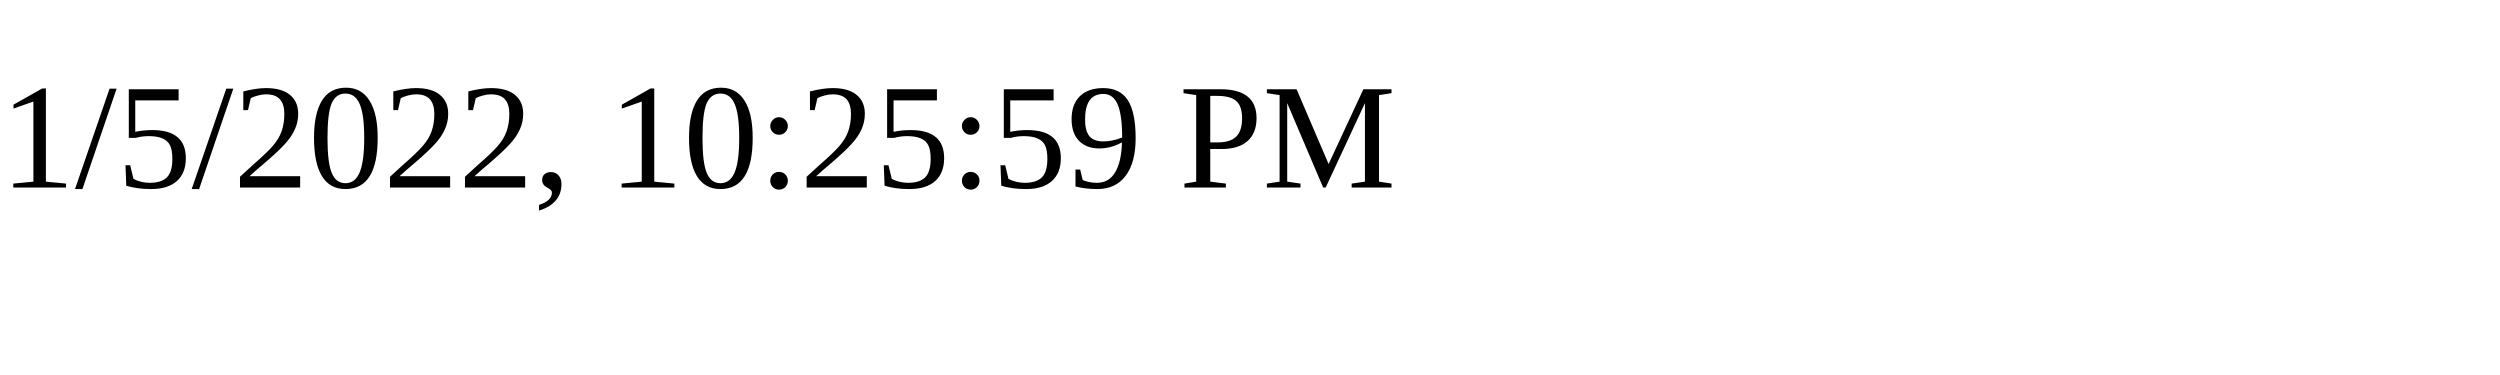
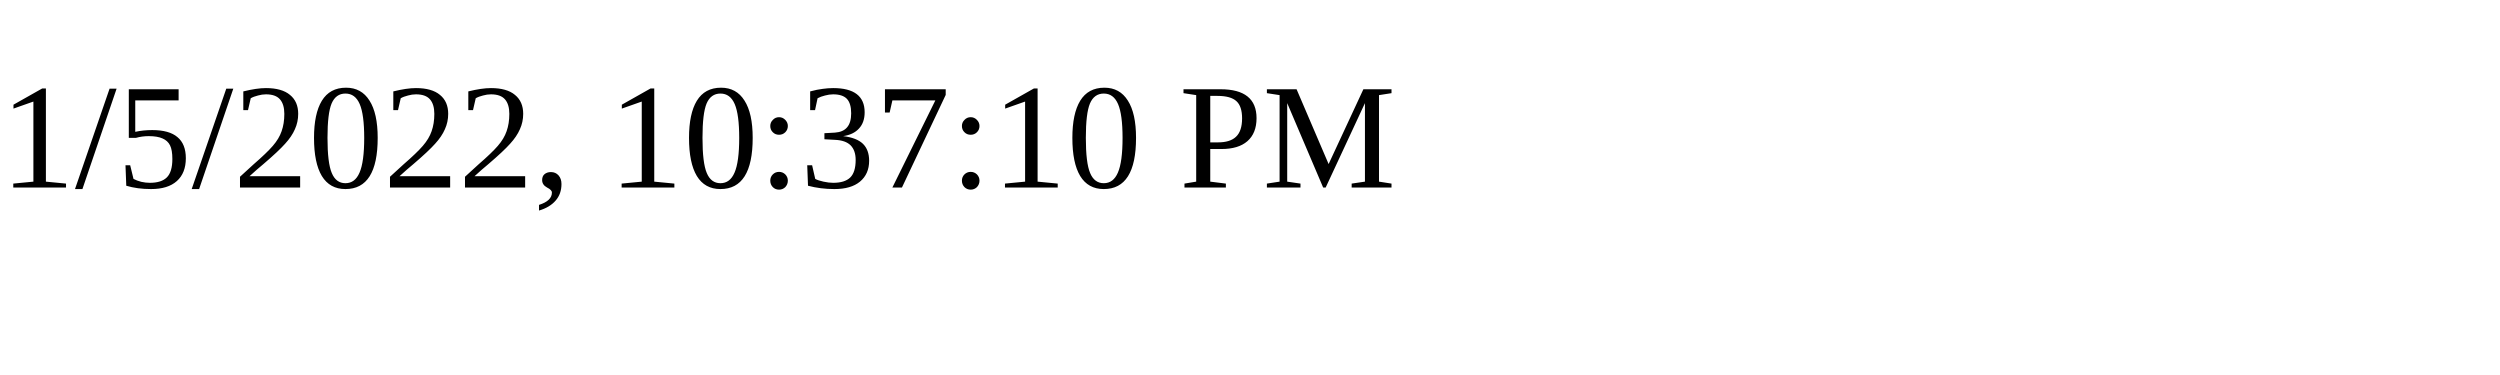
<svg xmlns="http://www.w3.org/2000/svg" height="30" width="200">
-   <text x="0" y="15">1/5/2022, 10:25:59 PM</text>
+   <text x="0" y="15">1/5/2022, 10:37:10 PM</text>
</svg>
